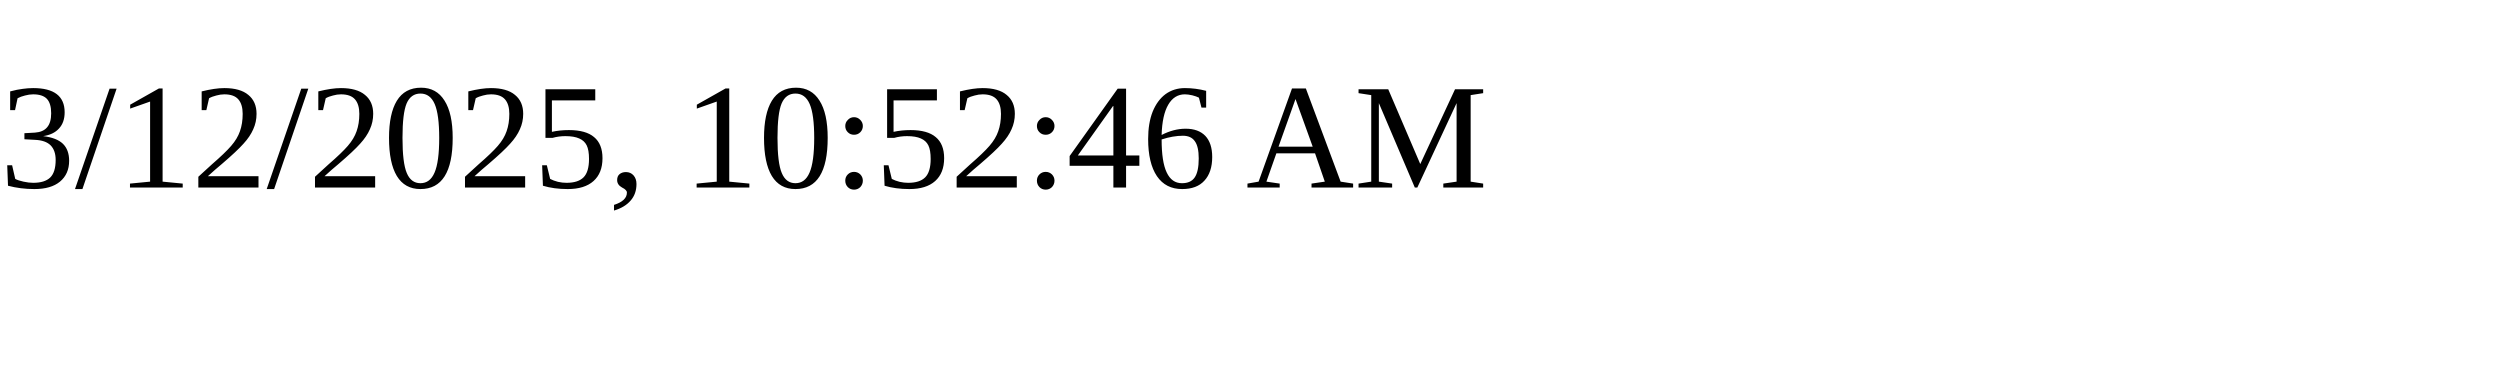
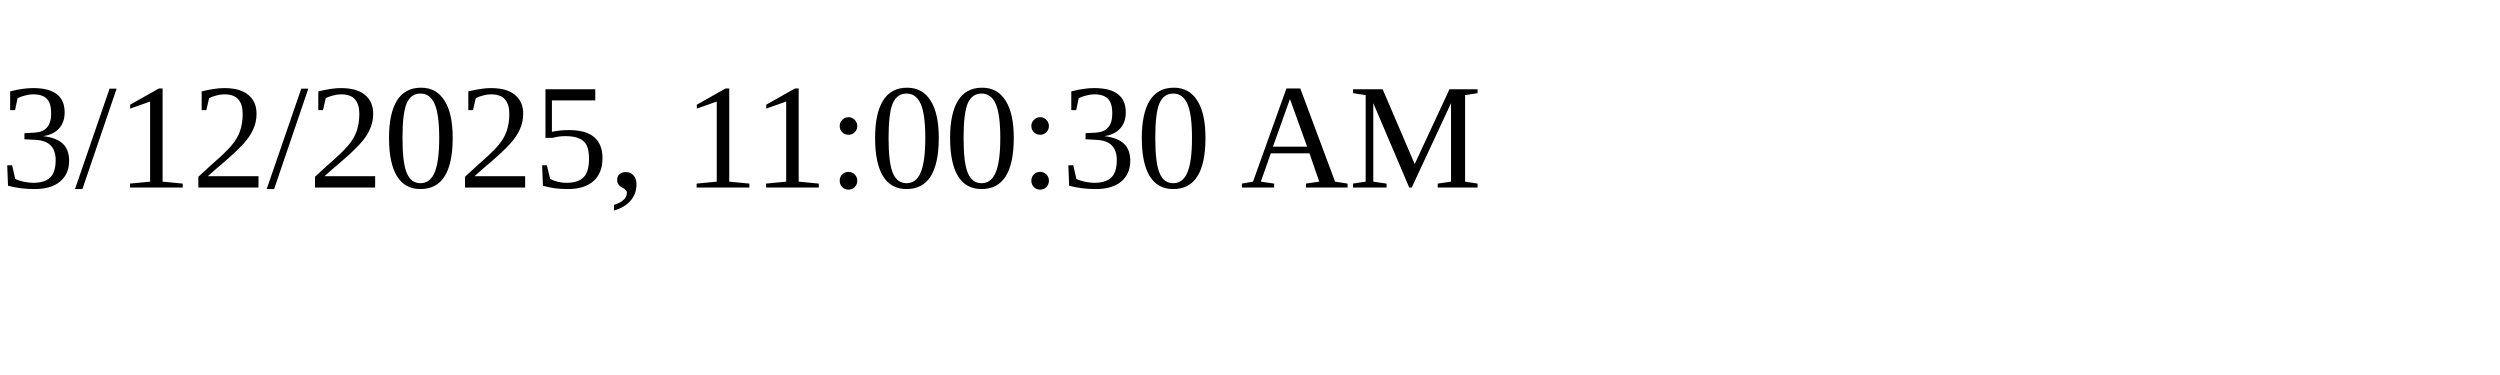
<svg xmlns="http://www.w3.org/2000/svg" height="30" width="200">
-   <text x="0" y="15">3/12/2025, 10:52:46 AM</text>
+   <text x="0" y="15">3/12/2025, 11:00:30 AM</text>
</svg>
